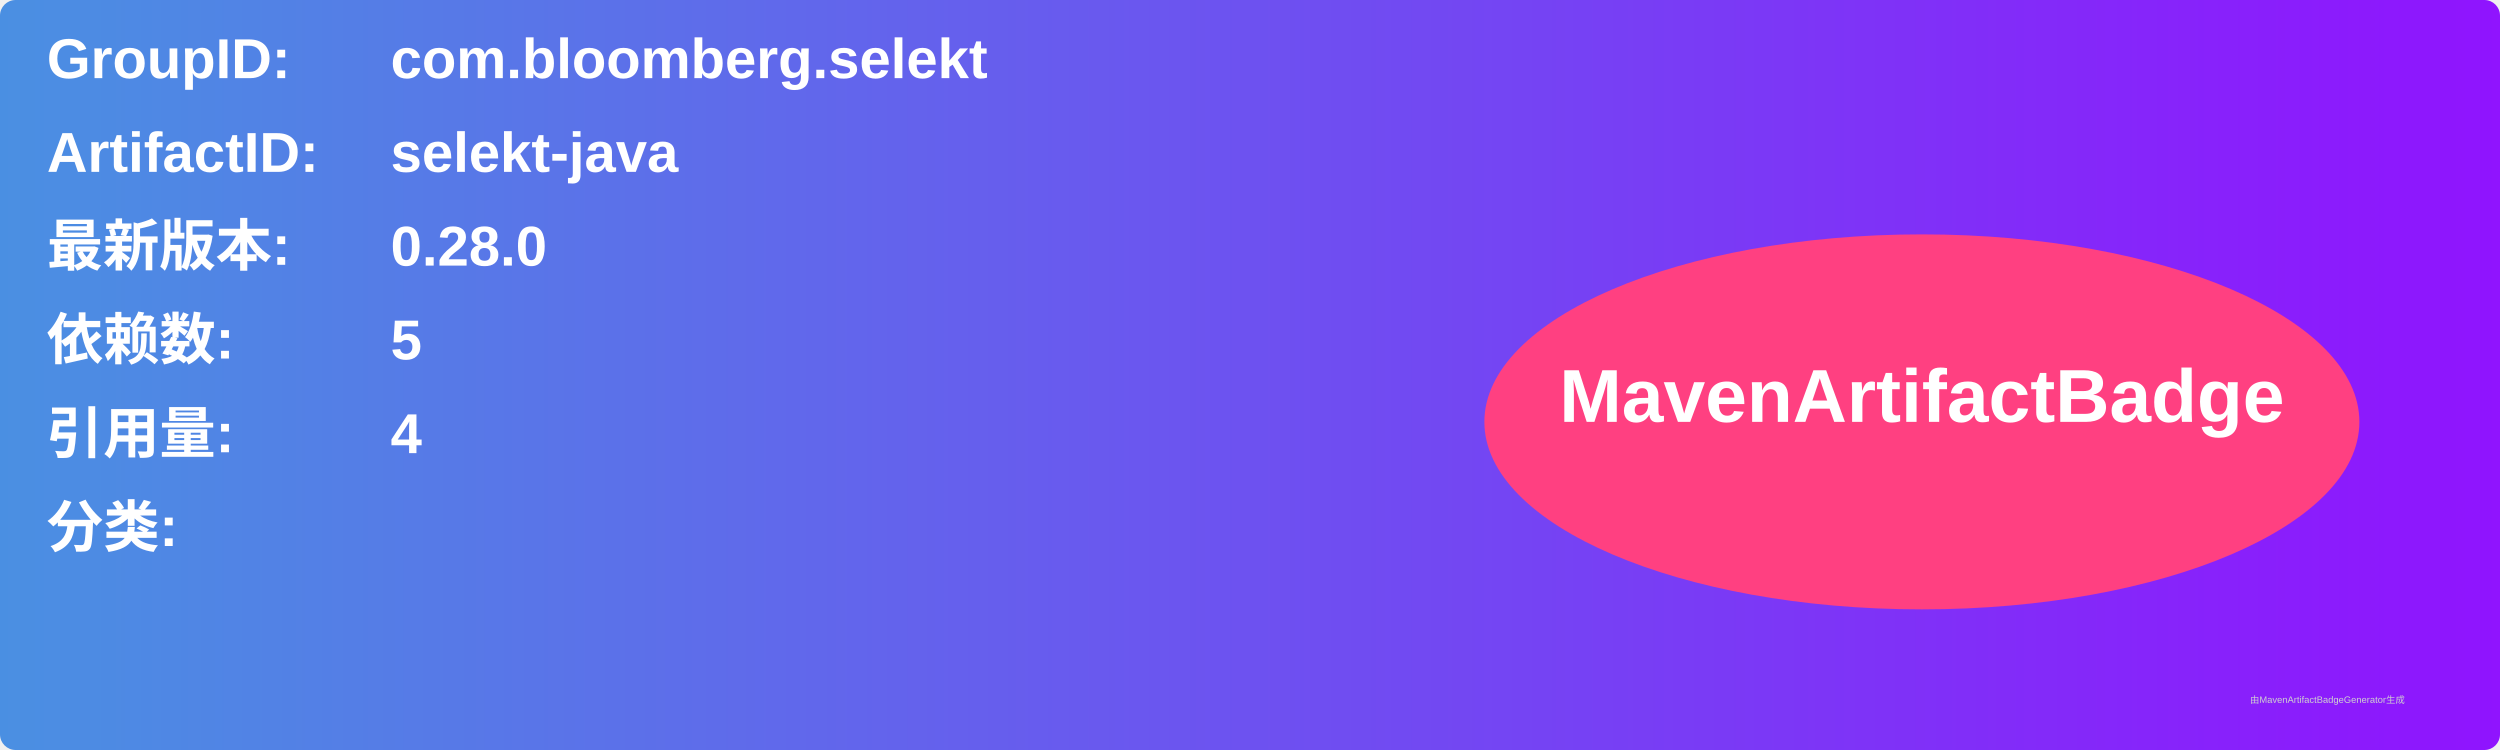
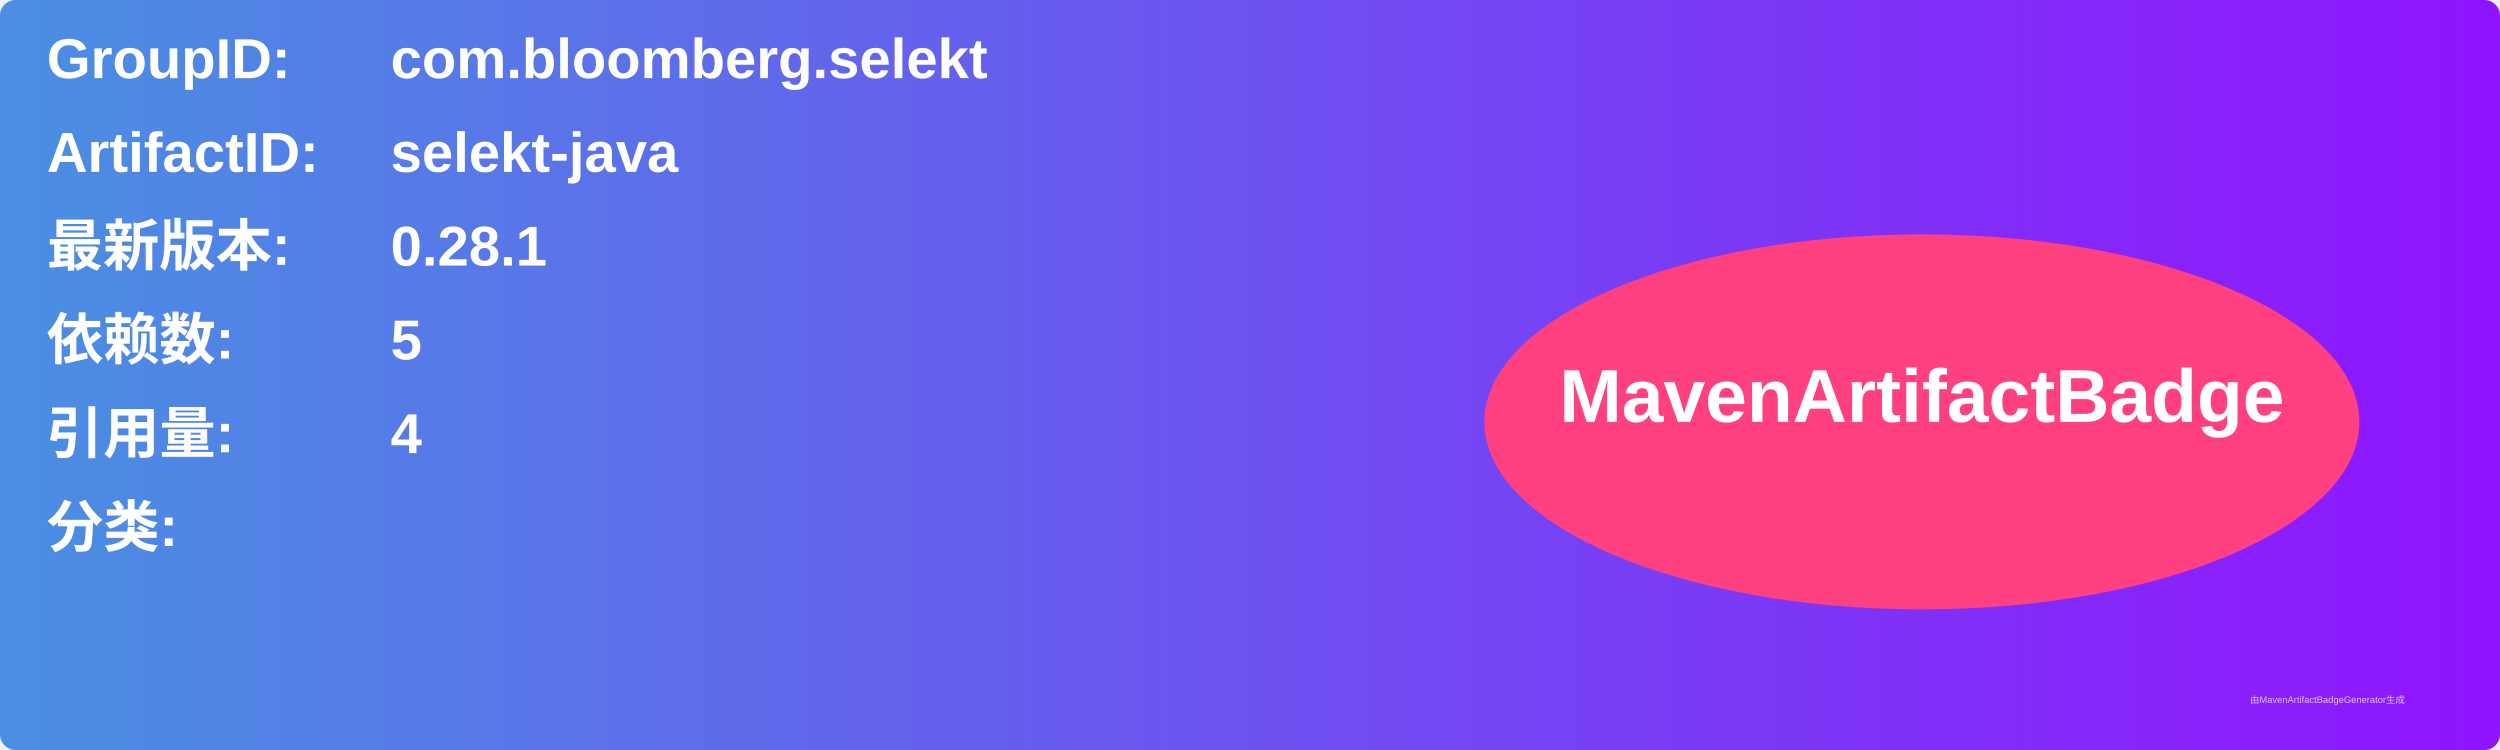
<svg xmlns="http://www.w3.org/2000/svg" width="800" height="240" viewBox="0 0 800 240">
  <linearGradient id="grad" x1="0%" y1="0%" x2="100%" y2="0%">
    <stop offset="0%" stop-color="#4a90e2" />
    <stop offset="100%" stop-color="#9013fe" />
  </linearGradient>
  <rect width="100%" height="100%" rx="5" ry="5" fill="url(#grad)" />
  <g transform="translate(15, 15)">
    <text x="0" y="10" font-family="Arial" font-size="18" fill="white" font-weight="bold" width="260">GroupID:</text>
    <text x="110" y="10" font-family="Arial" font-size="18" fill="white" font-weight="bold" width="460">com.bloomberg.selekt</text>
    <text x="0" y="40" font-family="Arial" font-size="18" fill="white" font-weight="bold" width="260">ArtifactID:</text>
    <text x="110" y="40" font-family="Arial" font-size="18" fill="white" font-weight="bold" width="460">selekt-java</text>
    <text x="0" y="70" font-family="Arial" font-size="18" fill="white" font-weight="bold">最新版本:</text>
    <text x="110" y="70" font-family="Arial" font-size="18" fill="white" font-weight="bold">
-       <tspan font-weight="bold">0.28.0</tspan>
+       <tspan font-weight="bold">0.28.1</tspan>
    </text>
    <text x="0" y="100" font-family="Arial" font-size="18" fill="white" font-weight="bold">依赖数: </text>
    <text x="110" y="100" font-family="Arial" font-size="18" fill="white">
      <tspan font-weight="bold">5</tspan>
    </text>
    <text x="0" y="130" font-family="Arial" font-size="18" fill="white" font-weight="bold">引用量: </text>
    <text x="110" y="130" font-family="Arial" font-size="18" fill="white">
      <tspan font-weight="bold">4</tspan>
    </text>
    <text x="0" y="160" font-family="Arial" font-size="18" fill="white" font-weight="bold">分类:</text>
    <text x="10" y="190" font-family="Arial" font-size="10" fill="white">
      <tspan font-weight="bold" />
    </text>
    <ellipse cx="600" cy="120" rx="140" ry="60" fill="#ff4081" />
    <text x="600" y="120" text-anchor="middle" font-family="Arial" font-size="24" fill="white" font-weight="bold">MavenArtifactBadge</text>
  </g>
  <text x="720" y="225" font-family="Arial" font-size="3" fill="#d0d0d0">由MavenArtifactBadgeGenerator生成</text>
</svg>
